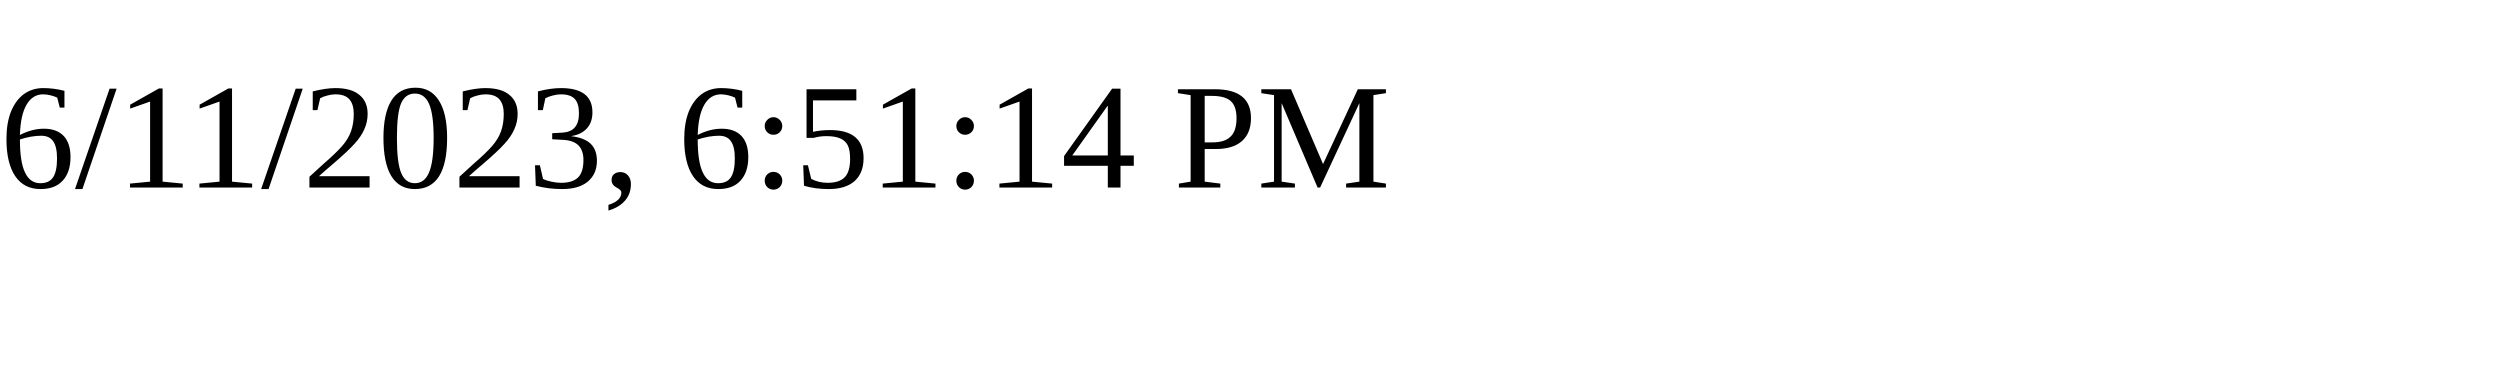
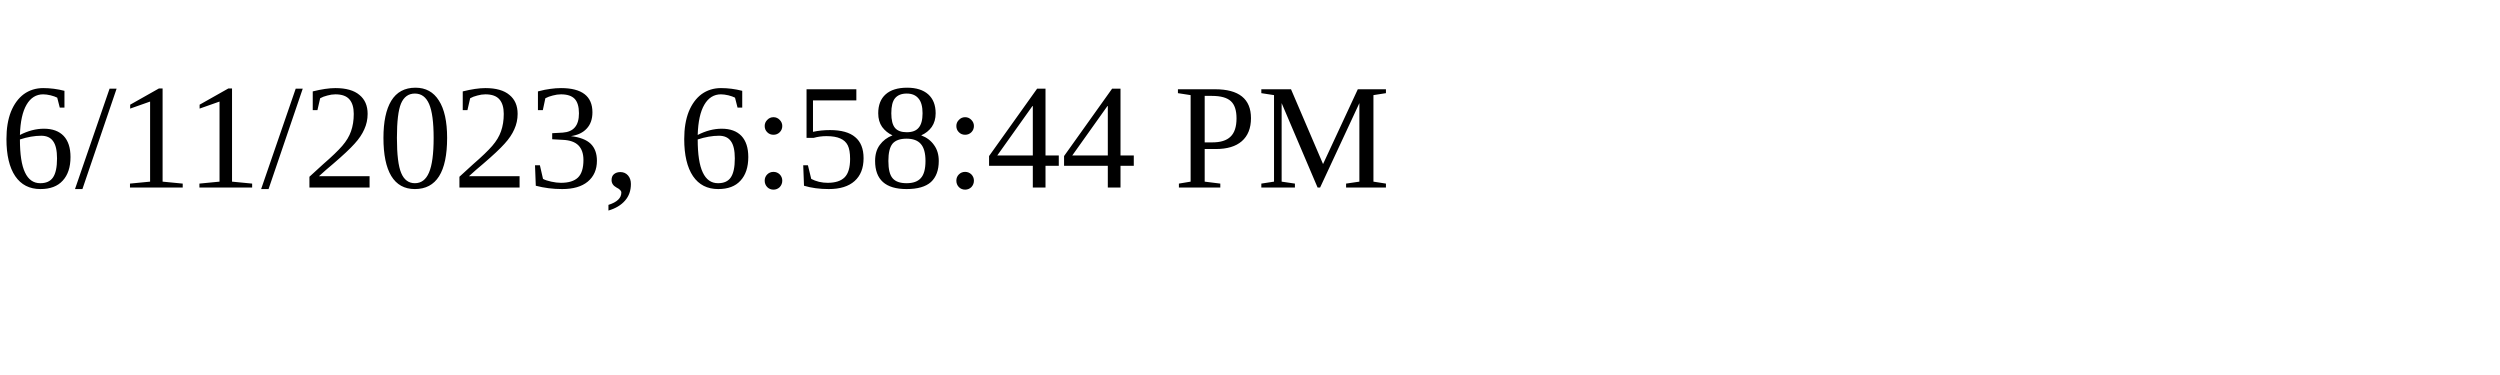
<svg xmlns="http://www.w3.org/2000/svg" height="30" width="200">
-   <text x="0" y="15">6/11/2023, 6:51:14 PM</text>
+   <text x="0" y="15">6/11/2023, 6:58:44 PM</text>
</svg>
